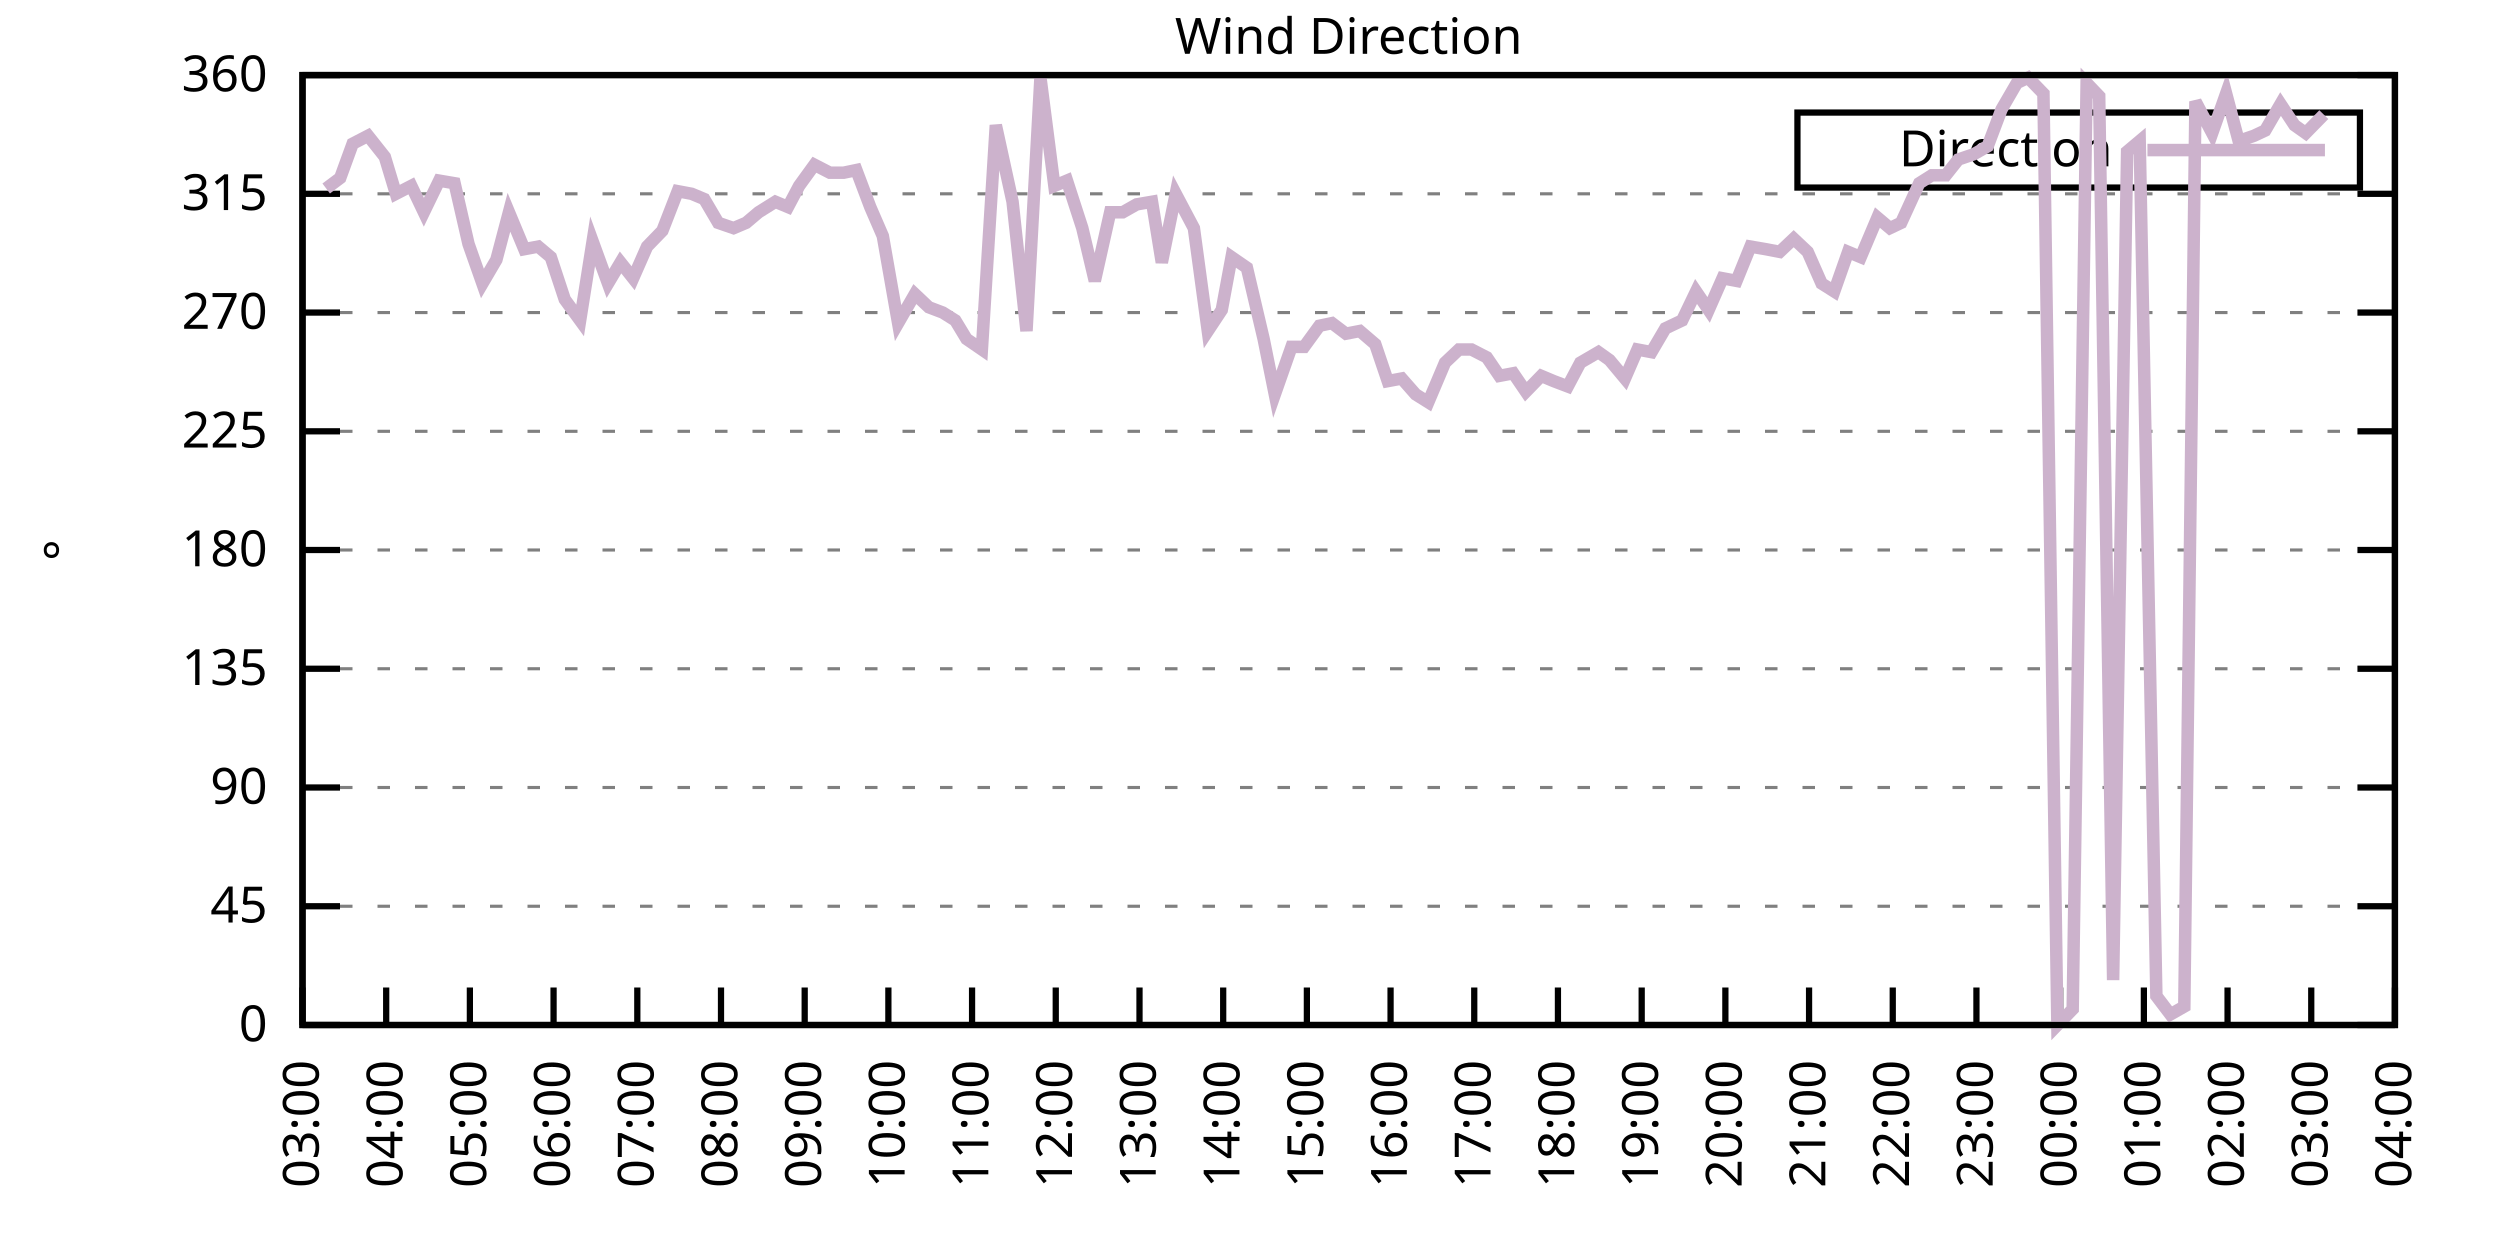
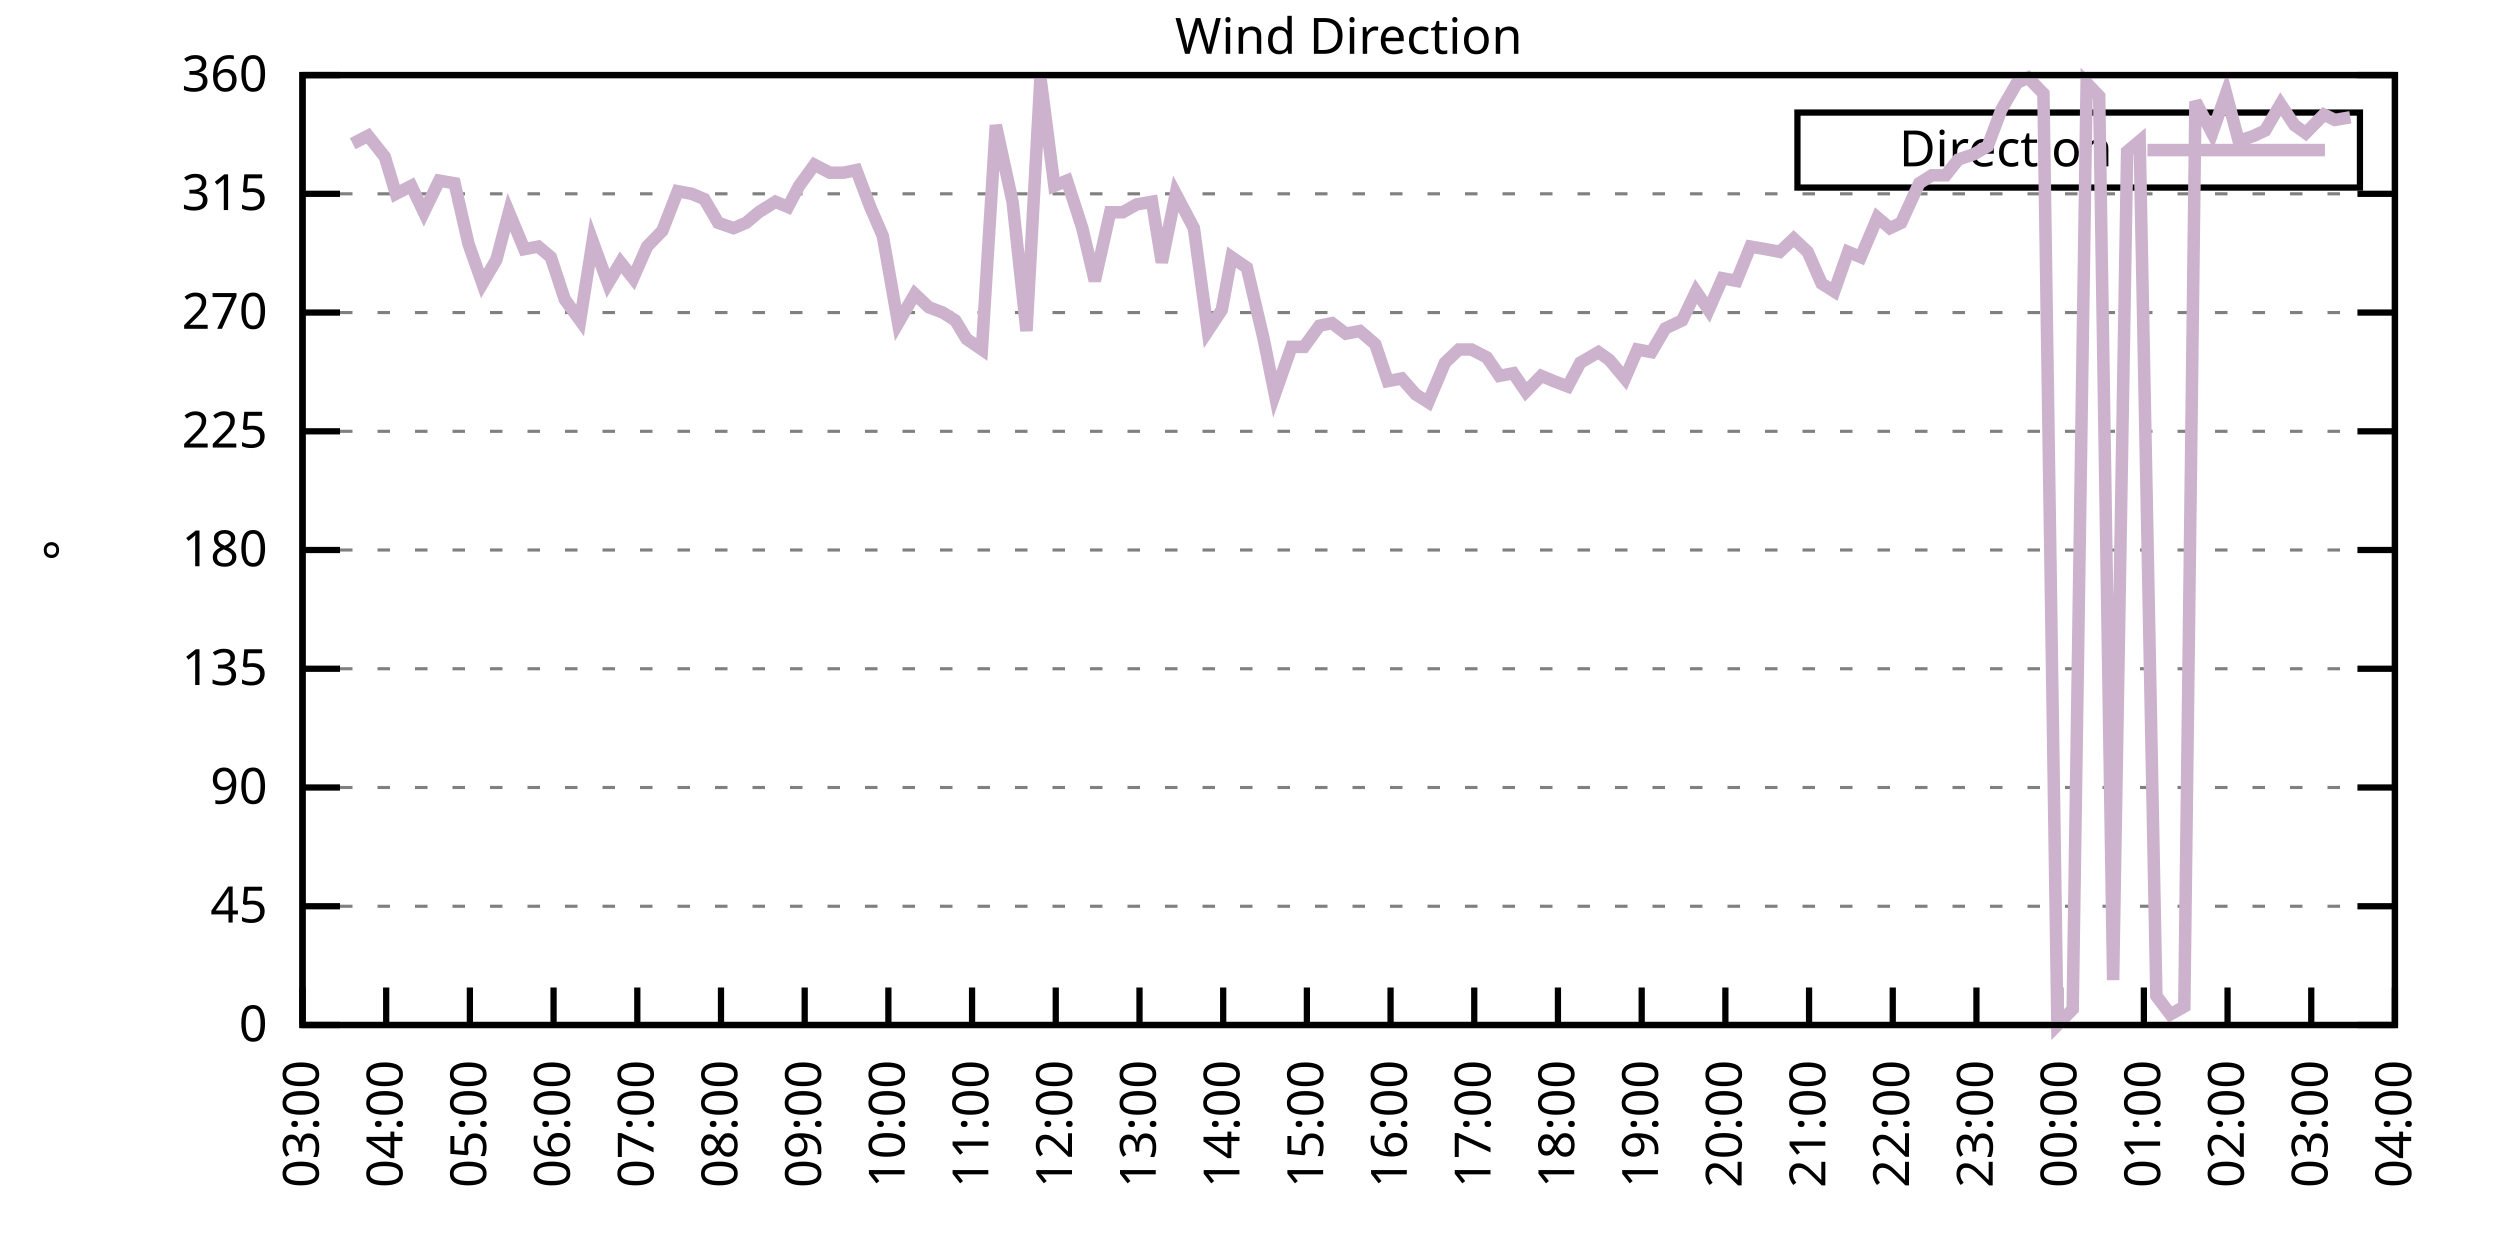
<svg xmlns="http://www.w3.org/2000/svg" xmlns:xlink="http://www.w3.org/1999/xlink" width="400" height="200" viewBox="0 0 400 200">
  <g id="gnuplot_canvas">
    <rect x="0" y="0" width="400" height="200" fill="none" />
    <defs>
      <circle id="gpDot" r="0.5" stroke-width="0.5" stroke="currentColor" />
      <path id="gpPt0" stroke-width="0.333" stroke="currentColor" d="M-1,0 h2 M0,-1 v2" />
      <path id="gpPt1" stroke-width="0.333" stroke="currentColor" d="M-1,-1 L1,1 M1,-1 L-1,1" />
      <path id="gpPt2" stroke-width="0.333" stroke="currentColor" d="M-1,0 L1,0 M0,-1 L0,1 M-1,-1 L1,1 M-1,1 L1,-1" />
      <rect id="gpPt3" stroke-width="0.333" stroke="currentColor" x="-1" y="-1" width="2" height="2" />
      <rect id="gpPt4" stroke-width="0.333" stroke="currentColor" fill="currentColor" x="-1" y="-1" width="2" height="2" />
      <circle id="gpPt5" stroke-width="0.333" stroke="currentColor" cx="0" cy="0" r="1" />
      <use xlink:href="#gpPt5" id="gpPt6" fill="currentColor" stroke="none" />
      <path id="gpPt7" stroke-width="0.333" stroke="currentColor" d="M0,-1.33 L-1.33,0.67 L1.33,0.67 z" />
      <use xlink:href="#gpPt7" id="gpPt8" fill="currentColor" stroke="none" />
      <use xlink:href="#gpPt7" id="gpPt9" stroke="currentColor" transform="rotate(180)" />
      <use xlink:href="#gpPt9" id="gpPt10" fill="currentColor" stroke="none" />
      <use xlink:href="#gpPt3" id="gpPt11" stroke="currentColor" transform="rotate(45)" />
      <use xlink:href="#gpPt11" id="gpPt12" fill="currentColor" stroke="none" />
      <path id="gpPt13" stroke-width="0.333" stroke="currentColor" d="M0,1.330 L1.265,0.411 L0.782,-1.067 L-0.782,-1.076 L-1.265,0.411 z" />
      <use xlink:href="#gpPt13" id="gpPt14" fill="currentColor" stroke="none" />
      <filter id="textbox" filterUnits="objectBoundingBox" x="0" y="0" height="1" width="1">
        <feFlood flood-color="white" flood-opacity="1" result="bgnd" />
        <feComposite in="SourceGraphic" in2="bgnd" operator="atop" />
      </filter>
      <filter id="greybox" filterUnits="objectBoundingBox" x="0" y="0" height="1" width="1">
        <feFlood flood-color="lightgrey" flood-opacity="1" result="grey" />
        <feComposite in="SourceGraphic" in2="grey" operator="atop" />
      </filter>
    </defs>
    <g fill="none" color="white" stroke="currentColor" stroke-width="1.00" stroke-linecap="butt" stroke-linejoin="miter">
</g>
    <g fill="none" color="black" stroke="currentColor" stroke-width="1.00" stroke-linecap="butt" stroke-linejoin="miter">
      <g stroke="none" shape-rendering="crispEdges">
        <polygon fill="rgb(255, 255, 255)" points="48.40,164.00 383.18,164.00 383.18,12.02 48.40,12.02 " />
      </g>
    </g>
    <g fill="none" color="black" stroke="currentColor" stroke-width="1.00" stroke-linecap="butt" stroke-linejoin="miter">
</g>
    <g fill="none" color="black" stroke="black" stroke-width="0.50" stroke-linecap="butt" stroke-linejoin="miter">
</g>
    <g fill="none" color="gray" stroke="currentColor" stroke-width="0.50" stroke-linecap="butt" stroke-linejoin="miter">
      <path stroke="gray" stroke-dasharray="2,4" class="gridline" d="M48.40,164.00 L383.19,164.00  " />
    </g>
    <g fill="none" color="gray" stroke="gray" stroke-width="1.00" stroke-linecap="butt" stroke-linejoin="miter">
</g>
    <g fill="none" color="black" stroke="currentColor" stroke-width="1.00" stroke-linecap="butt" stroke-linejoin="miter">
      <path stroke="black" d="M48.40,164.00 L54.40,164.00 M383.19,164.00 L377.19,164.00  " />
      <g transform="translate(42.80,166.60)" stroke="none" fill="black" font-family="Sans" font-size="8.00" text-anchor="end">
        <text>
          <tspan font-family="Sans"> 0</tspan>
        </text>
      </g>
    </g>
    <g fill="none" color="black" stroke="currentColor" stroke-width="1.00" stroke-linecap="butt" stroke-linejoin="miter">
</g>
    <g fill="none" color="black" stroke="black" stroke-width="0.50" stroke-linecap="butt" stroke-linejoin="miter">
</g>
    <g fill="none" color="gray" stroke="currentColor" stroke-width="0.50" stroke-linecap="butt" stroke-linejoin="miter">
      <path stroke="gray" stroke-dasharray="2,4" class="gridline" d="M48.40,145.00 L383.19,145.00  " />
    </g>
    <g fill="none" color="gray" stroke="gray" stroke-width="1.00" stroke-linecap="butt" stroke-linejoin="miter">
</g>
    <g fill="none" color="black" stroke="currentColor" stroke-width="1.00" stroke-linecap="butt" stroke-linejoin="miter">
      <path stroke="black" d="M48.40,145.00 L54.40,145.00 M383.19,145.00 L377.19,145.00  " />
      <g transform="translate(42.80,147.60)" stroke="none" fill="black" font-family="Sans" font-size="8.00" text-anchor="end">
        <text>
          <tspan font-family="Sans"> 45</tspan>
        </text>
      </g>
    </g>
    <g fill="none" color="black" stroke="currentColor" stroke-width="1.00" stroke-linecap="butt" stroke-linejoin="miter">
</g>
    <g fill="none" color="black" stroke="black" stroke-width="0.50" stroke-linecap="butt" stroke-linejoin="miter">
</g>
    <g fill="none" color="gray" stroke="currentColor" stroke-width="0.50" stroke-linecap="butt" stroke-linejoin="miter">
      <path stroke="gray" stroke-dasharray="2,4" class="gridline" d="M48.40,126.00 L383.19,126.00  " />
    </g>
    <g fill="none" color="gray" stroke="gray" stroke-width="1.00" stroke-linecap="butt" stroke-linejoin="miter">
</g>
    <g fill="none" color="black" stroke="currentColor" stroke-width="1.00" stroke-linecap="butt" stroke-linejoin="miter">
      <path stroke="black" d="M48.40,126.00 L54.40,126.00 M383.19,126.00 L377.19,126.00  " />
      <g transform="translate(42.80,128.60)" stroke="none" fill="black" font-family="Sans" font-size="8.00" text-anchor="end">
        <text>
          <tspan font-family="Sans"> 90</tspan>
        </text>
      </g>
    </g>
    <g fill="none" color="black" stroke="currentColor" stroke-width="1.00" stroke-linecap="butt" stroke-linejoin="miter">
</g>
    <g fill="none" color="black" stroke="black" stroke-width="0.50" stroke-linecap="butt" stroke-linejoin="miter">
</g>
    <g fill="none" color="gray" stroke="currentColor" stroke-width="0.50" stroke-linecap="butt" stroke-linejoin="miter">
      <path stroke="gray" stroke-dasharray="2,4" class="gridline" d="M48.40,107.00 L383.19,107.00  " />
    </g>
    <g fill="none" color="gray" stroke="gray" stroke-width="1.00" stroke-linecap="butt" stroke-linejoin="miter">
</g>
    <g fill="none" color="black" stroke="currentColor" stroke-width="1.00" stroke-linecap="butt" stroke-linejoin="miter">
      <path stroke="black" d="M48.40,107.00 L54.40,107.00 M383.19,107.00 L377.19,107.00  " />
      <g transform="translate(42.80,109.60)" stroke="none" fill="black" font-family="Sans" font-size="8.00" text-anchor="end">
        <text>
          <tspan font-family="Sans"> 135</tspan>
        </text>
      </g>
    </g>
    <g fill="none" color="black" stroke="currentColor" stroke-width="1.00" stroke-linecap="butt" stroke-linejoin="miter">
</g>
    <g fill="none" color="black" stroke="black" stroke-width="0.50" stroke-linecap="butt" stroke-linejoin="miter">
</g>
    <g fill="none" color="gray" stroke="currentColor" stroke-width="0.50" stroke-linecap="butt" stroke-linejoin="miter">
      <path stroke="gray" stroke-dasharray="2,4" class="gridline" d="M48.40,88.00 L383.19,88.00  " />
    </g>
    <g fill="none" color="gray" stroke="gray" stroke-width="1.00" stroke-linecap="butt" stroke-linejoin="miter">
</g>
    <g fill="none" color="black" stroke="currentColor" stroke-width="1.00" stroke-linecap="butt" stroke-linejoin="miter">
      <path stroke="black" d="M48.40,88.00 L54.40,88.00 M383.19,88.00 L377.19,88.00  " />
      <g transform="translate(42.80,90.60)" stroke="none" fill="black" font-family="Sans" font-size="8.00" text-anchor="end">
        <text>
          <tspan font-family="Sans"> 180</tspan>
        </text>
      </g>
    </g>
    <g fill="none" color="black" stroke="currentColor" stroke-width="1.00" stroke-linecap="butt" stroke-linejoin="miter">
</g>
    <g fill="none" color="black" stroke="black" stroke-width="0.50" stroke-linecap="butt" stroke-linejoin="miter">
</g>
    <g fill="none" color="gray" stroke="currentColor" stroke-width="0.50" stroke-linecap="butt" stroke-linejoin="miter">
      <path stroke="gray" stroke-dasharray="2,4" class="gridline" d="M48.40,69.01 L383.19,69.01  " />
    </g>
    <g fill="none" color="gray" stroke="gray" stroke-width="1.00" stroke-linecap="butt" stroke-linejoin="miter">
</g>
    <g fill="none" color="black" stroke="currentColor" stroke-width="1.00" stroke-linecap="butt" stroke-linejoin="miter">
      <path stroke="black" d="M48.40,69.01 L54.40,69.01 M383.19,69.01 L377.19,69.01  " />
      <g transform="translate(42.80,71.61)" stroke="none" fill="black" font-family="Sans" font-size="8.00" text-anchor="end">
        <text>
          <tspan font-family="Sans"> 225</tspan>
        </text>
      </g>
    </g>
    <g fill="none" color="black" stroke="currentColor" stroke-width="1.00" stroke-linecap="butt" stroke-linejoin="miter">
</g>
    <g fill="none" color="black" stroke="black" stroke-width="0.50" stroke-linecap="butt" stroke-linejoin="miter">
</g>
    <g fill="none" color="gray" stroke="currentColor" stroke-width="0.50" stroke-linecap="butt" stroke-linejoin="miter">
      <path stroke="gray" stroke-dasharray="2,4" class="gridline" d="M48.40,50.01 L383.19,50.01  " />
    </g>
    <g fill="none" color="gray" stroke="gray" stroke-width="1.00" stroke-linecap="butt" stroke-linejoin="miter">
</g>
    <g fill="none" color="black" stroke="currentColor" stroke-width="1.00" stroke-linecap="butt" stroke-linejoin="miter">
      <path stroke="black" d="M48.40,50.01 L54.40,50.01 M383.19,50.01 L377.19,50.01  " />
      <g transform="translate(42.80,52.61)" stroke="none" fill="black" font-family="Sans" font-size="8.00" text-anchor="end">
        <text>
          <tspan font-family="Sans"> 270</tspan>
        </text>
      </g>
    </g>
    <g fill="none" color="black" stroke="currentColor" stroke-width="1.00" stroke-linecap="butt" stroke-linejoin="miter">
</g>
    <g fill="none" color="black" stroke="black" stroke-width="0.50" stroke-linecap="butt" stroke-linejoin="miter">
</g>
    <g fill="none" color="gray" stroke="currentColor" stroke-width="0.50" stroke-linecap="butt" stroke-linejoin="miter">
      <path stroke="gray" stroke-dasharray="2,4" class="gridline" d="M48.40,31.01 L383.19,31.01  " />
    </g>
    <g fill="none" color="gray" stroke="gray" stroke-width="1.00" stroke-linecap="butt" stroke-linejoin="miter">
</g>
    <g fill="none" color="black" stroke="currentColor" stroke-width="1.00" stroke-linecap="butt" stroke-linejoin="miter">
      <path stroke="black" d="M48.40,31.01 L54.40,31.01 M383.19,31.01 L377.19,31.01  " />
      <g transform="translate(42.80,33.61)" stroke="none" fill="black" font-family="Sans" font-size="8.00" text-anchor="end">
        <text>
          <tspan font-family="Sans"> 315</tspan>
        </text>
      </g>
    </g>
    <g fill="none" color="black" stroke="currentColor" stroke-width="1.00" stroke-linecap="butt" stroke-linejoin="miter">
</g>
    <g fill="none" color="black" stroke="black" stroke-width="0.50" stroke-linecap="butt" stroke-linejoin="miter">
</g>
    <g fill="none" color="gray" stroke="currentColor" stroke-width="0.50" stroke-linecap="butt" stroke-linejoin="miter">
      <path stroke="gray" stroke-dasharray="2,4" class="gridline" d="M48.40,12.01 L383.19,12.01  " />
    </g>
    <g fill="none" color="gray" stroke="gray" stroke-width="1.00" stroke-linecap="butt" stroke-linejoin="miter">
</g>
    <g fill="none" color="black" stroke="currentColor" stroke-width="1.00" stroke-linecap="butt" stroke-linejoin="miter">
      <path stroke="black" d="M48.40,12.01 L54.40,12.01 M383.19,12.01 L377.19,12.01  " />
      <g transform="translate(42.80,14.61)" stroke="none" fill="black" font-family="Sans" font-size="8.00" text-anchor="end">
        <text>
          <tspan font-family="Sans"> 360</tspan>
        </text>
      </g>
    </g>
    <g fill="none" color="black" stroke="currentColor" stroke-width="1.00" stroke-linecap="butt" stroke-linejoin="miter">
      <path stroke="black" d="M48.40,164.00 L48.40,158.00  " />
      <g transform="translate(51.00,169.60) rotate(270.00)" stroke="none" fill="black" font-family="Sans" font-size="8.00" text-anchor="end">
        <text>
          <tspan font-family="Sans">03:00</tspan>
        </text>
      </g>
    </g>
    <g fill="none" color="black" stroke="currentColor" stroke-width="1.00" stroke-linecap="butt" stroke-linejoin="miter">
      <path stroke="black" d="M61.79,164.00 L61.79,158.00  " />
      <g transform="translate(64.39,169.60) rotate(270.00)" stroke="none" fill="black" font-family="Sans" font-size="8.00" text-anchor="end">
        <text>
          <tspan font-family="Sans">04:00</tspan>
        </text>
      </g>
    </g>
    <g fill="none" color="black" stroke="currentColor" stroke-width="1.00" stroke-linecap="butt" stroke-linejoin="miter">
      <path stroke="black" d="M75.18,164.00 L75.18,158.00  " />
      <g transform="translate(77.78,169.60) rotate(270.00)" stroke="none" fill="black" font-family="Sans" font-size="8.00" text-anchor="end">
        <text>
          <tspan font-family="Sans">05:00</tspan>
        </text>
      </g>
    </g>
    <g fill="none" color="black" stroke="currentColor" stroke-width="1.00" stroke-linecap="butt" stroke-linejoin="miter">
      <path stroke="black" d="M88.57,164.00 L88.57,158.00  " />
      <g transform="translate(91.17,169.60) rotate(270.00)" stroke="none" fill="black" font-family="Sans" font-size="8.00" text-anchor="end">
        <text>
          <tspan font-family="Sans">06:00</tspan>
        </text>
      </g>
    </g>
    <g fill="none" color="black" stroke="currentColor" stroke-width="1.00" stroke-linecap="butt" stroke-linejoin="miter">
      <path stroke="black" d="M101.97,164.00 L101.97,158.00  " />
      <g transform="translate(104.57,169.60) rotate(270.00)" stroke="none" fill="black" font-family="Sans" font-size="8.00" text-anchor="end">
        <text>
          <tspan font-family="Sans">07:00</tspan>
        </text>
      </g>
    </g>
    <g fill="none" color="black" stroke="currentColor" stroke-width="1.00" stroke-linecap="butt" stroke-linejoin="miter">
      <path stroke="black" d="M115.36,164.00 L115.36,158.00  " />
      <g transform="translate(117.96,169.60) rotate(270.00)" stroke="none" fill="black" font-family="Sans" font-size="8.00" text-anchor="end">
        <text>
          <tspan font-family="Sans">08:00</tspan>
        </text>
      </g>
    </g>
    <g fill="none" color="black" stroke="currentColor" stroke-width="1.00" stroke-linecap="butt" stroke-linejoin="miter">
      <path stroke="black" d="M128.75,164.00 L128.75,158.00  " />
      <g transform="translate(131.35,169.60) rotate(270.00)" stroke="none" fill="black" font-family="Sans" font-size="8.00" text-anchor="end">
        <text>
          <tspan font-family="Sans">09:00</tspan>
        </text>
      </g>
    </g>
    <g fill="none" color="black" stroke="currentColor" stroke-width="1.00" stroke-linecap="butt" stroke-linejoin="miter">
      <path stroke="black" d="M142.14,164.00 L142.14,158.00  " />
      <g transform="translate(144.74,169.60) rotate(270.00)" stroke="none" fill="black" font-family="Sans" font-size="8.00" text-anchor="end">
        <text>
          <tspan font-family="Sans">10:00</tspan>
        </text>
      </g>
    </g>
    <g fill="none" color="black" stroke="currentColor" stroke-width="1.00" stroke-linecap="butt" stroke-linejoin="miter">
      <path stroke="black" d="M155.53,164.00 L155.53,158.00  " />
      <g transform="translate(158.13,169.60) rotate(270.00)" stroke="none" fill="black" font-family="Sans" font-size="8.00" text-anchor="end">
        <text>
          <tspan font-family="Sans">11:00</tspan>
        </text>
      </g>
    </g>
    <g fill="none" color="black" stroke="currentColor" stroke-width="1.00" stroke-linecap="butt" stroke-linejoin="miter">
      <path stroke="black" d="M168.92,164.00 L168.92,158.00  " />
      <g transform="translate(171.52,169.60) rotate(270.00)" stroke="none" fill="black" font-family="Sans" font-size="8.00" text-anchor="end">
        <text>
          <tspan font-family="Sans">12:00</tspan>
        </text>
      </g>
    </g>
    <g fill="none" color="black" stroke="currentColor" stroke-width="1.00" stroke-linecap="butt" stroke-linejoin="miter">
      <path stroke="black" d="M182.32,164.00 L182.32,158.00  " />
      <g transform="translate(184.92,169.60) rotate(270.00)" stroke="none" fill="black" font-family="Sans" font-size="8.00" text-anchor="end">
        <text>
          <tspan font-family="Sans">13:00</tspan>
        </text>
      </g>
    </g>
    <g fill="none" color="black" stroke="currentColor" stroke-width="1.00" stroke-linecap="butt" stroke-linejoin="miter">
      <path stroke="black" d="M195.71,164.00 L195.71,158.00  " />
      <g transform="translate(198.31,169.60) rotate(270.00)" stroke="none" fill="black" font-family="Sans" font-size="8.00" text-anchor="end">
        <text>
          <tspan font-family="Sans">14:00</tspan>
        </text>
      </g>
    </g>
    <g fill="none" color="black" stroke="currentColor" stroke-width="1.00" stroke-linecap="butt" stroke-linejoin="miter">
      <path stroke="black" d="M209.10,164.00 L209.10,158.00  " />
      <g transform="translate(211.70,169.60) rotate(270.00)" stroke="none" fill="black" font-family="Sans" font-size="8.00" text-anchor="end">
        <text>
          <tspan font-family="Sans">15:00</tspan>
        </text>
      </g>
    </g>
    <g fill="none" color="black" stroke="currentColor" stroke-width="1.00" stroke-linecap="butt" stroke-linejoin="miter">
      <path stroke="black" d="M222.49,164.00 L222.49,158.00  " />
      <g transform="translate(225.09,169.60) rotate(270.00)" stroke="none" fill="black" font-family="Sans" font-size="8.00" text-anchor="end">
        <text>
          <tspan font-family="Sans">16:00</tspan>
        </text>
      </g>
    </g>
    <g fill="none" color="black" stroke="currentColor" stroke-width="1.00" stroke-linecap="butt" stroke-linejoin="miter">
      <path stroke="black" d="M235.88,164.00 L235.88,158.00  " />
      <g transform="translate(238.48,169.60) rotate(270.00)" stroke="none" fill="black" font-family="Sans" font-size="8.00" text-anchor="end">
        <text>
          <tspan font-family="Sans">17:00</tspan>
        </text>
      </g>
    </g>
    <g fill="none" color="black" stroke="currentColor" stroke-width="1.00" stroke-linecap="butt" stroke-linejoin="miter">
      <path stroke="black" d="M249.27,164.00 L249.27,158.00  " />
      <g transform="translate(251.87,169.60) rotate(270.00)" stroke="none" fill="black" font-family="Sans" font-size="8.00" text-anchor="end">
        <text>
          <tspan font-family="Sans">18:00</tspan>
        </text>
      </g>
    </g>
    <g fill="none" color="black" stroke="currentColor" stroke-width="1.00" stroke-linecap="butt" stroke-linejoin="miter">
      <path stroke="black" d="M262.67,164.00 L262.67,158.00  " />
      <g transform="translate(265.27,169.60) rotate(270.00)" stroke="none" fill="black" font-family="Sans" font-size="8.00" text-anchor="end">
        <text>
          <tspan font-family="Sans">19:00</tspan>
        </text>
      </g>
    </g>
    <g fill="none" color="black" stroke="currentColor" stroke-width="1.00" stroke-linecap="butt" stroke-linejoin="miter">
      <path stroke="black" d="M276.06,164.00 L276.06,158.00  " />
      <g transform="translate(278.66,169.60) rotate(270.00)" stroke="none" fill="black" font-family="Sans" font-size="8.00" text-anchor="end">
        <text>
          <tspan font-family="Sans">20:00</tspan>
        </text>
      </g>
    </g>
    <g fill="none" color="black" stroke="currentColor" stroke-width="1.00" stroke-linecap="butt" stroke-linejoin="miter">
      <path stroke="black" d="M289.45,164.00 L289.45,158.00  " />
      <g transform="translate(292.05,169.60) rotate(270.00)" stroke="none" fill="black" font-family="Sans" font-size="8.00" text-anchor="end">
        <text>
          <tspan font-family="Sans">21:00</tspan>
        </text>
      </g>
    </g>
    <g fill="none" color="black" stroke="currentColor" stroke-width="1.00" stroke-linecap="butt" stroke-linejoin="miter">
      <path stroke="black" d="M302.84,164.00 L302.84,158.00  " />
      <g transform="translate(305.44,169.60) rotate(270.00)" stroke="none" fill="black" font-family="Sans" font-size="8.00" text-anchor="end">
        <text>
          <tspan font-family="Sans">22:00</tspan>
        </text>
      </g>
    </g>
    <g fill="none" color="black" stroke="currentColor" stroke-width="1.00" stroke-linecap="butt" stroke-linejoin="miter">
      <path stroke="black" d="M316.23,164.00 L316.23,158.00  " />
      <g transform="translate(318.83,169.60) rotate(270.00)" stroke="none" fill="black" font-family="Sans" font-size="8.00" text-anchor="end">
        <text>
          <tspan font-family="Sans">23:00</tspan>
        </text>
      </g>
    </g>
    <g fill="none" color="black" stroke="currentColor" stroke-width="1.00" stroke-linecap="butt" stroke-linejoin="miter">
      <path stroke="black" d="M329.62,164.00 L329.62,158.00  " />
      <g transform="translate(332.22,169.60) rotate(270.00)" stroke="none" fill="black" font-family="Sans" font-size="8.00" text-anchor="end">
        <text>
          <tspan font-family="Sans">00:00</tspan>
        </text>
      </g>
    </g>
    <g fill="none" color="black" stroke="currentColor" stroke-width="1.00" stroke-linecap="butt" stroke-linejoin="miter">
      <path stroke="black" d="M343.02,164.00 L343.02,158.00  " />
      <g transform="translate(345.62,169.60) rotate(270.00)" stroke="none" fill="black" font-family="Sans" font-size="8.00" text-anchor="end">
        <text>
          <tspan font-family="Sans">01:00</tspan>
        </text>
      </g>
    </g>
    <g fill="none" color="black" stroke="currentColor" stroke-width="1.00" stroke-linecap="butt" stroke-linejoin="miter">
      <path stroke="black" d="M356.41,164.00 L356.41,158.00  " />
      <g transform="translate(359.01,169.60) rotate(270.00)" stroke="none" fill="black" font-family="Sans" font-size="8.00" text-anchor="end">
        <text>
          <tspan font-family="Sans">02:00</tspan>
        </text>
      </g>
    </g>
    <g fill="none" color="black" stroke="currentColor" stroke-width="1.00" stroke-linecap="butt" stroke-linejoin="miter">
      <path stroke="black" d="M369.80,164.00 L369.80,158.00  " />
      <g transform="translate(372.40,169.60) rotate(270.00)" stroke="none" fill="black" font-family="Sans" font-size="8.00" text-anchor="end">
        <text>
          <tspan font-family="Sans">03:00</tspan>
        </text>
      </g>
    </g>
    <g fill="none" color="black" stroke="currentColor" stroke-width="1.00" stroke-linecap="butt" stroke-linejoin="miter">
      <path stroke="black" d="M383.19,164.00 L383.19,158.00  " />
      <g transform="translate(385.79,169.60) rotate(270.00)" stroke="none" fill="black" font-family="Sans" font-size="8.00" text-anchor="end">
        <text>
          <tspan font-family="Sans">04:00</tspan>
        </text>
      </g>
    </g>
    <g fill="none" color="black" stroke="currentColor" stroke-width="1.00" stroke-linecap="butt" stroke-linejoin="miter">
</g>
    <g fill="none" color="black" stroke="currentColor" stroke-width="1.00" stroke-linecap="butt" stroke-linejoin="miter">
      <path stroke="black" d="M48.40,12.01 L48.40,164.00 L383.19,164.00 L383.19,12.01 L48.40,12.01 Z  " />
    </g>
    <g fill="none" color="black" stroke="currentColor" stroke-width="1.00" stroke-linecap="butt" stroke-linejoin="miter">
</g>
    <g fill="none" color="black" stroke="currentColor" stroke-width="1.00" stroke-linecap="butt" stroke-linejoin="miter">
      <path stroke="black" d="M287.59,30.01 L287.59,18.01 L377.59,18.01 L377.59,30.01 L287.59,30.01 Z  " />
    </g>
    <g id="Wind_direction_plot_1">
      <g fill="none" color="white" stroke="black" stroke-width="2.00" stroke-linecap="butt" stroke-linejoin="miter">
</g>
      <g fill="none" color="black" stroke="currentColor" stroke-width="2.00" stroke-linecap="butt" stroke-linejoin="miter">
        <g transform="translate(337.99,26.61)" stroke="none" fill="black" font-family="Sans" font-size="8.00" text-anchor="end">
          <text>
            <tspan font-family="Sans">Direction</tspan>
          </text>
        </g>
      </g>
      <g fill="none" color="black" stroke="currentColor" stroke-width="2.00" stroke-linecap="butt" stroke-linejoin="miter">
-         <path stroke="rgb(204, 178, 204)" d="M343.59,24.01 L371.99,24.01 M52.19,30.16 L54.43,28.48 L56.43,22.99 L58.89,21.72 L61.57,25.10 L63.35,31.01   L65.81,29.74 L67.82,33.96 L70.27,28.90 L72.73,29.32 L74.96,39.03 L77.19,45.36 L79.42,41.56 L81.43,33.96   L83.89,39.87 L86.12,39.45 L88.13,41.14 L90.36,47.90 L92.82,51.27 L94.82,38.61 L97.28,45.36 L99.29,41.99   L101.30,44.52 L103.53,39.45 L105.98,36.92 L108.44,30.59 L110.67,31.01 L112.68,31.85 L114.91,35.65 L117.37,36.50   L119.38,35.65 L121.38,33.96 L124.06,32.28 L126.07,33.12 L127.86,29.74 L130.31,26.36 L132.77,27.63 L135.00,27.63   L137.01,27.21 L139.24,33.12 L141.25,37.76 L143.70,51.70 L146.38,47.05 L148.61,49.16 L150.85,50.01 L152.85,51.27   L154.64,54.23 L157.10,55.92 L159.33,20.03 L162.01,32.28 L164.24,52.96 L166.47,12.43 L168.70,29.74 L170.71,28.90   L173.17,36.50 L175.17,44.94 L177.63,33.96 L179.64,33.96 L181.87,32.70 L184.32,32.28 L185.89,41.99 L188.12,31.01   L191.02,36.50 L193.25,52.96 L195.48,49.59 L197.05,41.14 L199.50,42.83 L202.18,54.23 L203.97,63.10 L206.64,55.50   L208.65,55.50 L211.11,52.12 L213.12,51.70 L215.35,53.39 L217.58,52.96 L220.04,55.07 L222.04,60.98 L224.28,60.56   L226.51,63.10 L228.52,64.36 L231.20,58.03 L233.43,55.92 L235.44,55.92 L237.89,57.18 L239.90,60.14 L242.13,59.72   L244.14,62.67 L246.60,60.14 L248.60,60.98 L250.84,61.83 L252.85,58.03 L255.75,56.34 L257.53,57.61 L259.99,60.56   L262.00,55.92 L264.23,56.34 L266.46,52.54 L269.14,51.27 L271.37,46.63 L273.38,49.59 L275.61,44.52 L277.84,44.94   L280.07,39.45 L282.53,39.87 L284.76,40.30 L286.99,38.19 L289.23,40.30 L291.46,45.36 L293.47,46.63 L295.70,40.30   L297.71,41.14 L300.39,34.81 L302.39,36.50 L304.18,35.65 L307.08,29.32 L309.09,28.05 L311.32,28.05 L313.33,25.52   L315.79,24.68 L318.02,23.41 L320.25,17.50 L322.70,13.28 L324.49,12.43 L326.95,14.97 L329.18,164.00 L331.63,161.47   L333.86,13.28 L335.87,15.39 L338.10,156.82 L340.34,24.25 L342.35,22.56 L345.02,159.36 L347.26,162.31 L349.49,161.04   L351.27,16.23 L353.95,21.30 L356.18,14.97 L358.19,22.56 L360.65,21.72 L362.43,20.88 L364.89,16.65 L367.12,20.03   L368.91,21.30 L371.81,18.34  " />
+         <path stroke="rgb(204, 178, 204)" d="M343.59,24.01 L371.99,24.01 M56.43,22.99 L58.89,21.72 L61.57,25.10 L63.35,31.01 L65.81,29.74 L67.82,33.96   L70.27,28.90 L72.73,29.32 L74.96,39.03 L77.19,45.36 L79.42,41.56 L81.43,33.96 L83.89,39.87 L86.12,39.45   L88.13,41.14 L90.36,47.90 L92.82,51.27 L94.82,38.61 L97.28,45.36 L99.29,41.99 L101.30,44.52 L103.53,39.45   L105.98,36.92 L108.44,30.59 L110.67,31.01 L112.68,31.85 L114.91,35.65 L117.37,36.50 L119.38,35.65 L121.38,33.96   L124.06,32.28 L126.07,33.12 L127.86,29.74 L130.31,26.36 L132.77,27.63 L135.00,27.63 L137.01,27.21 L139.24,33.12   L141.25,37.76 L143.70,51.70 L146.38,47.05 L148.61,49.16 L150.85,50.01 L152.85,51.27 L154.64,54.23 L157.10,55.92   L159.33,20.03 L162.01,32.28 L164.24,52.96 L166.47,12.43 L168.70,29.74 L170.71,28.90 L173.17,36.50 L175.17,44.94   L177.63,33.96 L179.64,33.96 L181.87,32.70 L184.32,32.28 L185.89,41.99 L188.12,31.01 L191.02,36.50 L193.25,52.96   L195.48,49.59 L197.05,41.14 L199.50,42.83 L202.18,54.23 L203.97,63.10 L206.64,55.50 L208.65,55.50 L211.11,52.12   L213.12,51.70 L215.35,53.39 L217.58,52.96 L220.04,55.07 L222.04,60.98 L224.28,60.56 L226.51,63.10 L228.52,64.36   L231.20,58.03 L233.43,55.92 L235.44,55.92 L237.89,57.18 L239.90,60.14 L242.13,59.72 L244.14,62.67 L246.60,60.14   L248.60,60.98 L250.84,61.83 L252.85,58.03 L255.75,56.34 L257.53,57.61 L259.99,60.56 L262.00,55.92 L264.23,56.34   L266.46,52.54 L269.14,51.27 L271.37,46.63 L273.38,49.59 L275.61,44.52 L277.84,44.94 L280.07,39.45 L282.53,39.87   L284.76,40.30 L286.99,38.19 L289.23,40.30 L291.46,45.36 L293.47,46.63 L295.70,40.30 L297.71,41.14 L300.39,34.81   L302.39,36.50 L304.18,35.65 L307.08,29.32 L309.09,28.05 L311.32,28.05 L313.33,25.52 L315.79,24.68 L318.02,23.41   L320.25,17.50 L322.70,13.28 L324.49,12.43 L326.95,14.97 L329.18,164.00 L331.63,161.47 L333.86,13.28 L335.87,15.39   L338.10,156.82 L340.34,24.25 L342.35,22.56 L345.02,159.36 L347.26,162.31 L349.49,161.04 L351.27,16.23 L353.95,21.30   L356.18,14.97 L358.19,22.56 L360.65,21.72 L362.43,20.88 L364.89,16.65 L367.12,20.03 L368.91,21.30 L371.81,18.34   L373.59,19.19 L376.05,18.77  " />
      </g>
    </g>
    <g fill="none" color="black" stroke="currentColor" stroke-width="2.00" stroke-linecap="butt" stroke-linejoin="miter">
</g>
    <g fill="none" color="black" stroke="black" stroke-width="1.00" stroke-linecap="butt" stroke-linejoin="miter">
</g>
    <g fill="none" color="black" stroke="currentColor" stroke-width="1.00" stroke-linecap="butt" stroke-linejoin="miter">
      <path stroke="black" d="M48.40,12.01 L48.40,164.00 L383.19,164.00 L383.19,12.01 L48.40,12.01 Z  " />
      <g transform="translate(12.80,88.01) rotate(270.00)" stroke="none" fill="black" font-family="Sans" font-size="8.00" text-anchor="middle">
        <text>
          <tspan font-family="Sans">°</tspan>
        </text>
      </g>
    </g>
    <g fill="none" color="black" stroke="currentColor" stroke-width="1.00" stroke-linecap="butt" stroke-linejoin="miter">
</g>
    <g fill="none" color="black" stroke="currentColor" stroke-width="1.00" stroke-linecap="butt" stroke-linejoin="miter">
      <g transform="translate(215.79,8.61)" stroke="none" fill="black" font-family="Sans" font-size="8.00" text-anchor="middle">
        <text>
          <tspan font-family="Sans">Wind Direction</tspan>
        </text>
      </g>
    </g>
    <g fill="none" color="black" stroke="currentColor" stroke-width="1.00" stroke-linecap="butt" stroke-linejoin="miter">
</g>
  </g>
</svg>
